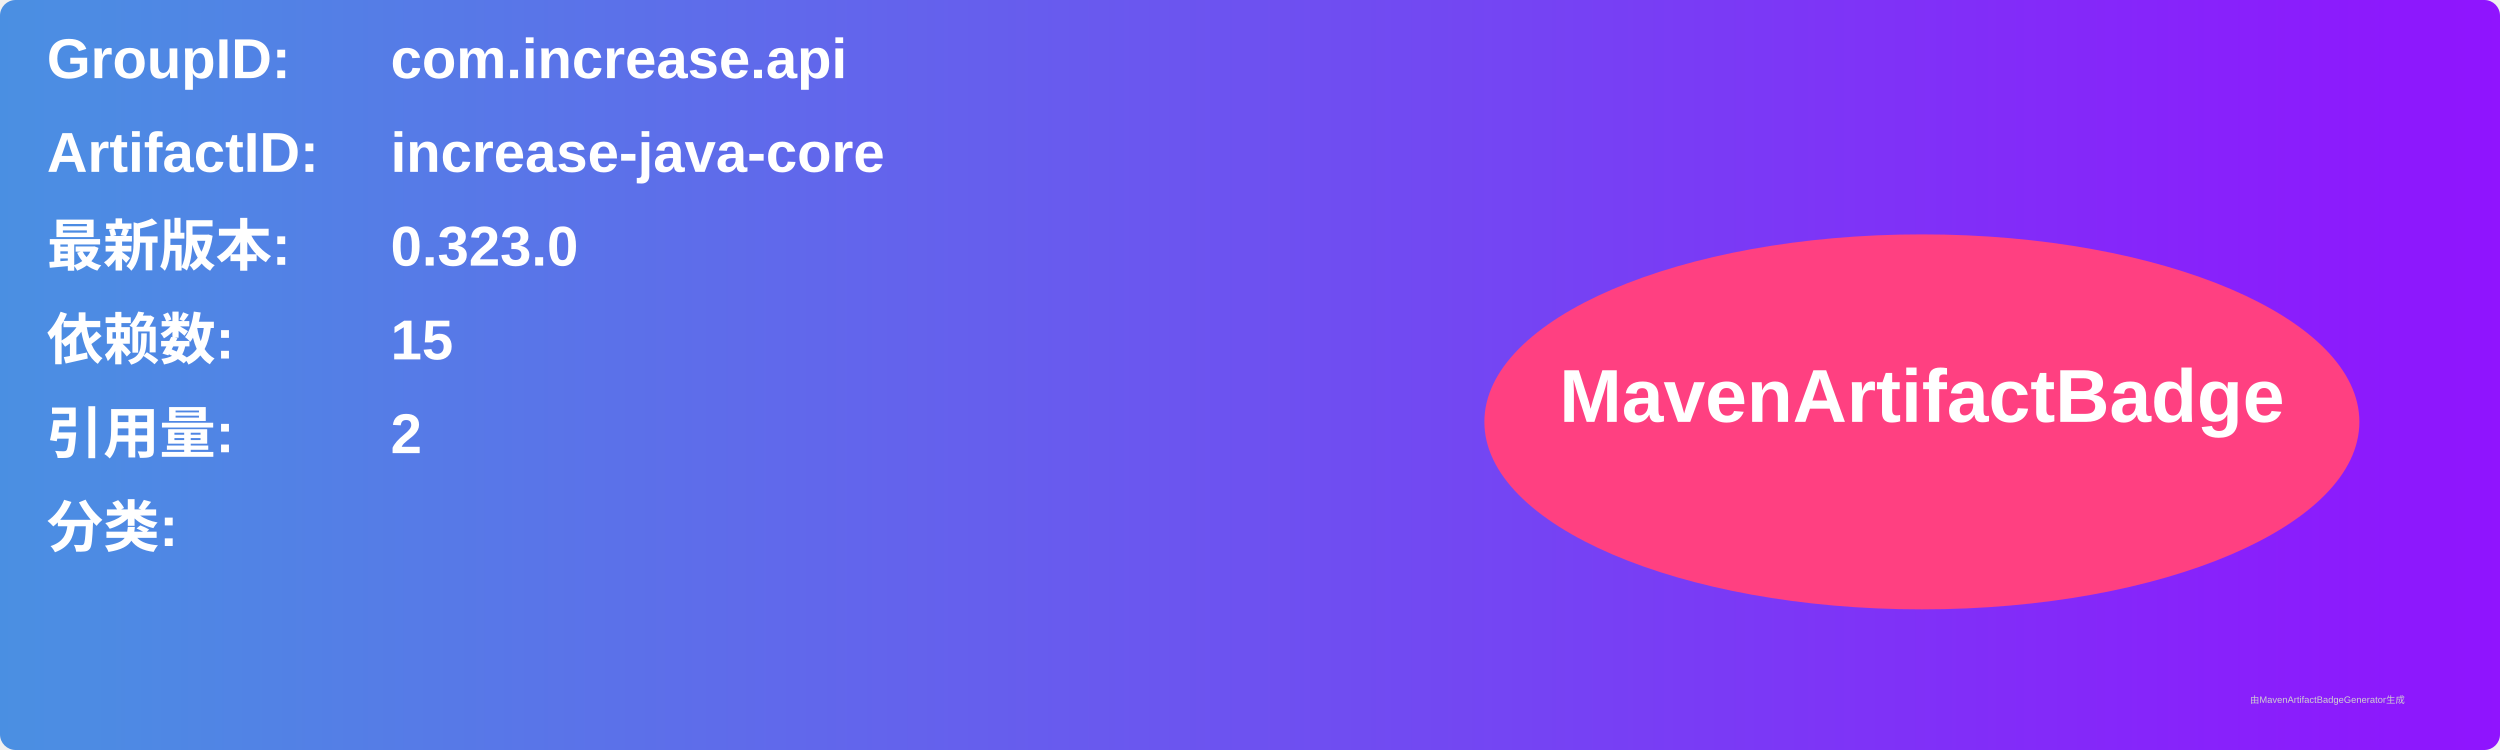
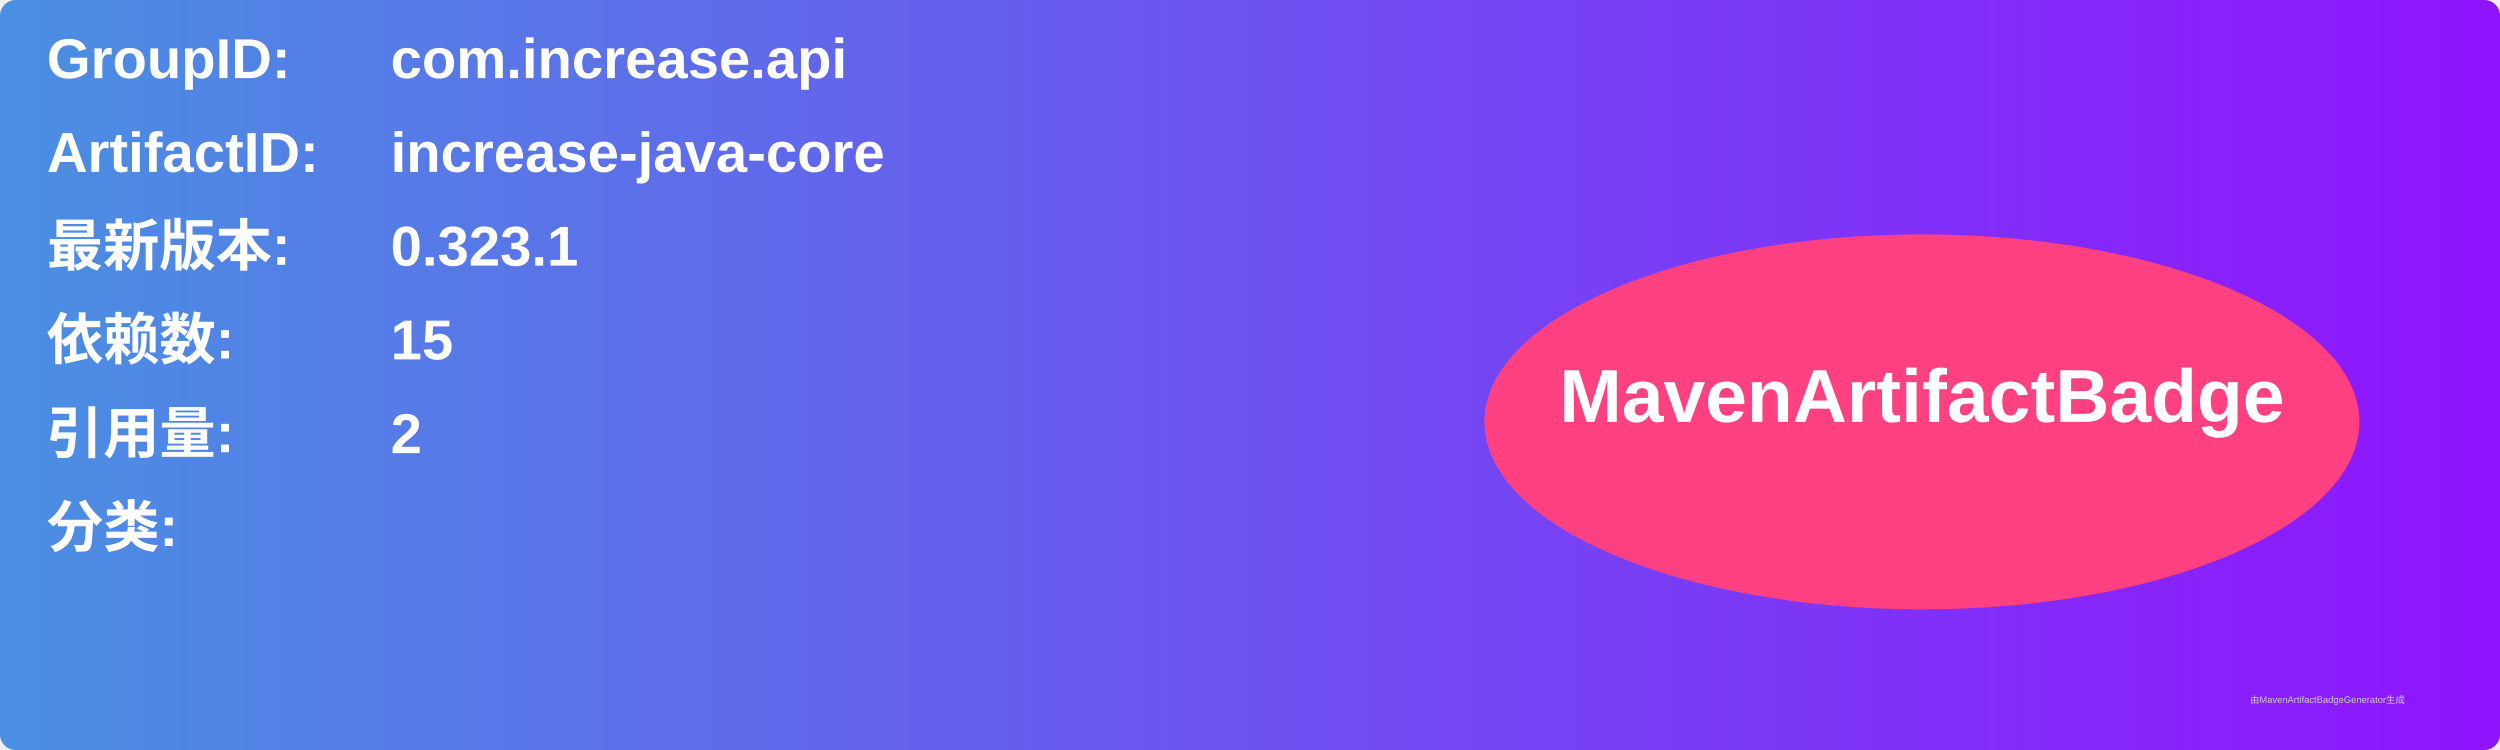
<svg xmlns="http://www.w3.org/2000/svg" width="800" height="240" viewBox="0 0 800 240">
  <linearGradient id="grad" x1="0%" y1="0%" x2="100%" y2="0%">
    <stop offset="0%" stop-color="#4a90e2" />
    <stop offset="100%" stop-color="#9013fe" />
  </linearGradient>
  <rect width="100%" height="100%" rx="5" ry="5" fill="url(#grad)" />
  <g transform="translate(15, 15)">
    <text x="0" y="10" font-family="Arial" font-size="18" fill="white" font-weight="bold" width="260">GroupID:</text>
    <text x="110" y="10" font-family="Arial" font-size="18" fill="white" font-weight="bold" width="460">com.increase.api</text>
    <text x="0" y="40" font-family="Arial" font-size="18" fill="white" font-weight="bold" width="260">ArtifactID:</text>
    <text x="110" y="40" font-family="Arial" font-size="18" fill="white" font-weight="bold" width="460">increase-java-core</text>
    <text x="0" y="70" font-family="Arial" font-size="18" fill="white" font-weight="bold">最新版本:</text>
    <text x="110" y="70" font-family="Arial" font-size="18" fill="white" font-weight="bold">
-       <tspan font-weight="bold">0.323.0</tspan>
+       <tspan font-weight="bold">0.323.1</tspan>
    </text>
    <text x="0" y="100" font-family="Arial" font-size="18" fill="white" font-weight="bold">依赖数: </text>
    <text x="110" y="100" font-family="Arial" font-size="18" fill="white">
      <tspan font-weight="bold">15</tspan>
    </text>
    <text x="0" y="130" font-family="Arial" font-size="18" fill="white" font-weight="bold">引用量: </text>
    <text x="110" y="130" font-family="Arial" font-size="18" fill="white">
      <tspan font-weight="bold">2</tspan>
    </text>
    <text x="0" y="160" font-family="Arial" font-size="18" fill="white" font-weight="bold">分类:</text>
    <text x="10" y="190" font-family="Arial" font-size="10" fill="white">
      <tspan font-weight="bold" />
    </text>
    <ellipse cx="600" cy="120" rx="140" ry="60" fill="#ff4081" />
    <text x="600" y="120" text-anchor="middle" font-family="Arial" font-size="24" fill="white" font-weight="bold">MavenArtifactBadge</text>
  </g>
  <text x="720" y="225" font-family="Arial" font-size="3" fill="#d0d0d0">由MavenArtifactBadgeGenerator生成</text>
</svg>
